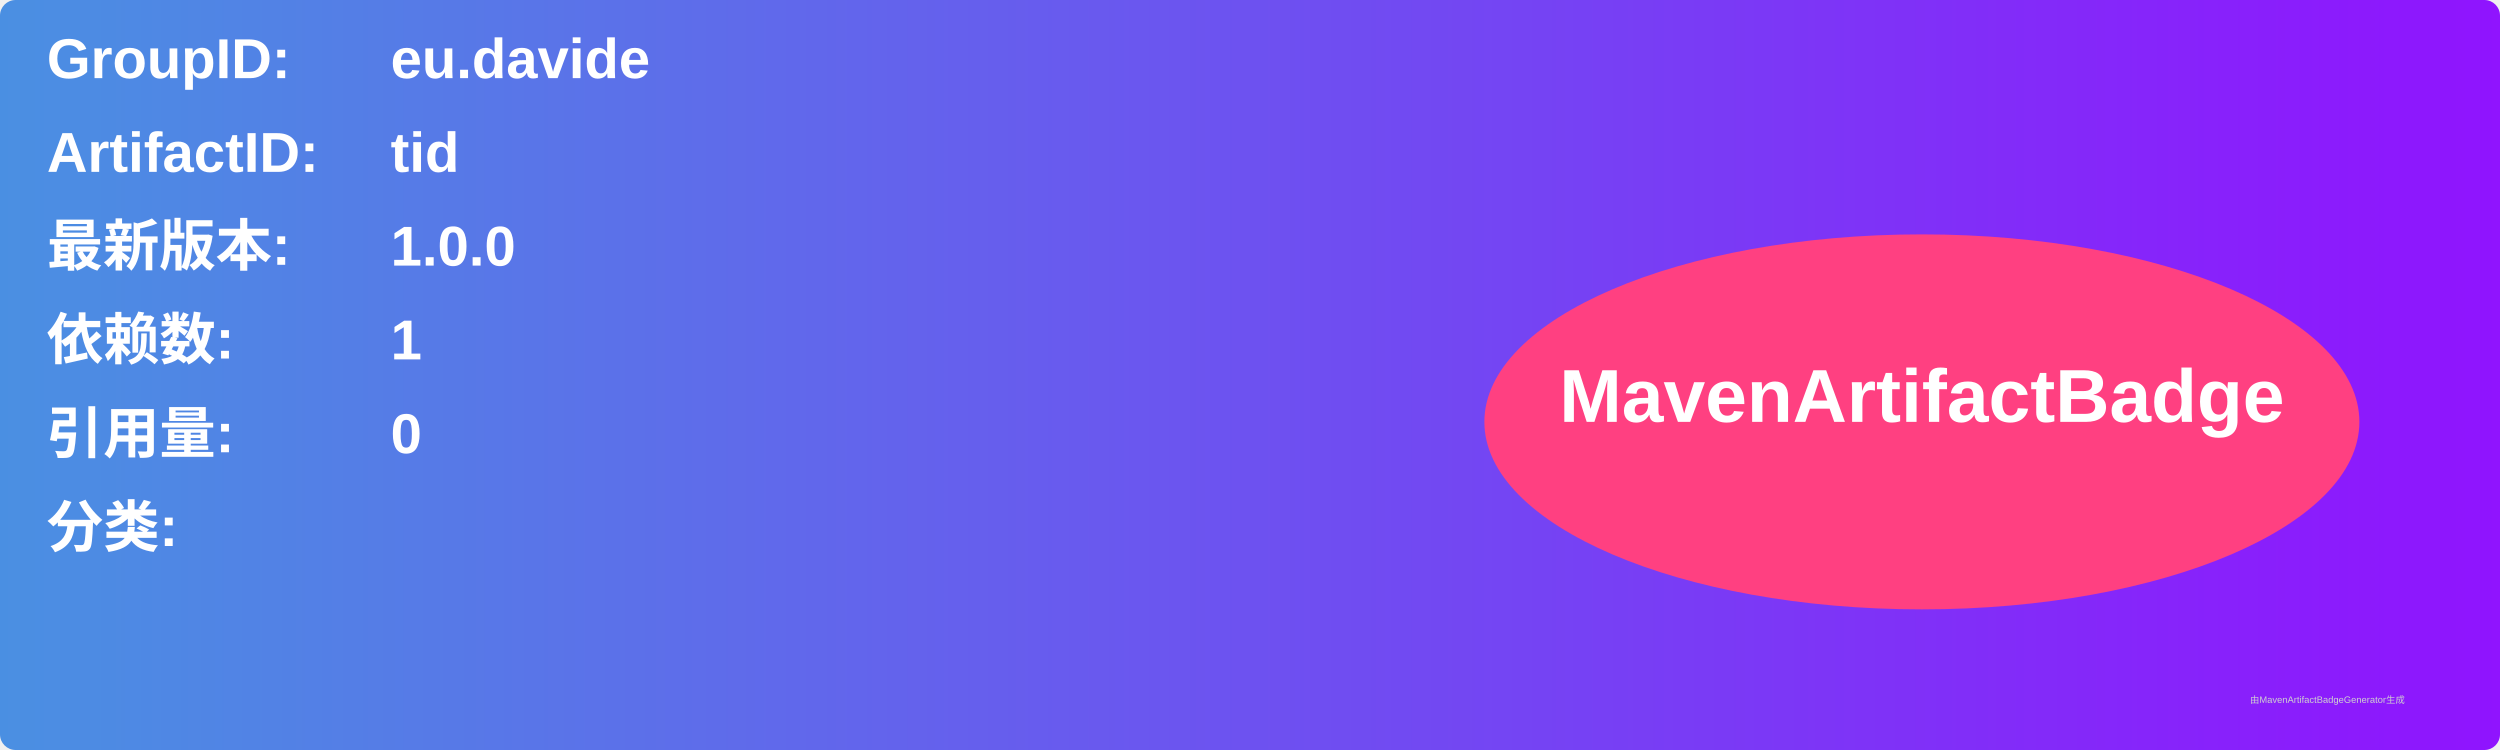
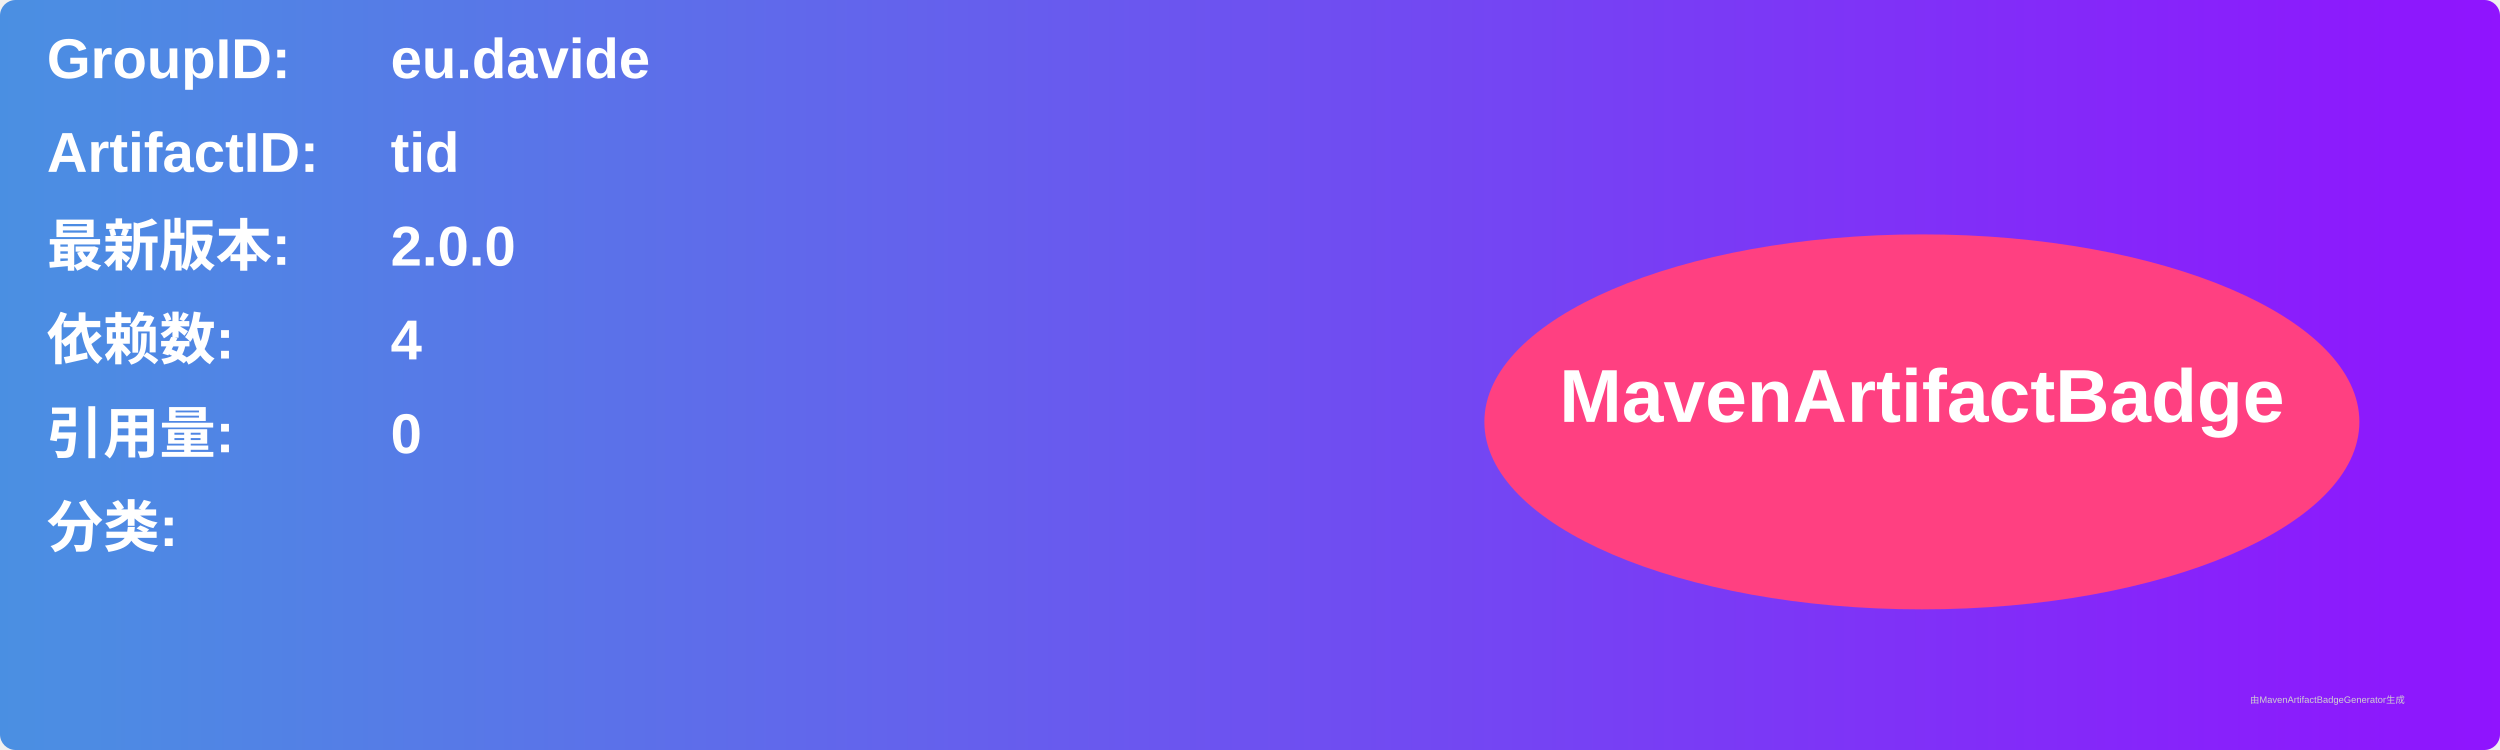
<svg xmlns="http://www.w3.org/2000/svg" width="800" height="240" viewBox="0 0 800 240">
  <linearGradient id="grad" x1="0%" y1="0%" x2="100%" y2="0%">
    <stop offset="0%" stop-color="#4a90e2" />
    <stop offset="100%" stop-color="#9013fe" />
  </linearGradient>
  <rect width="100%" height="100%" rx="5" ry="5" fill="url(#grad)" />
  <g transform="translate(15, 15)">
    <text x="0" y="10" font-family="Arial" font-size="18" fill="white" font-weight="bold" width="260">GroupID:</text>
    <text x="110" y="10" font-family="Arial" font-size="18" fill="white" font-weight="bold" width="460">eu.davide</text>
    <text x="0" y="40" font-family="Arial" font-size="18" fill="white" font-weight="bold" width="260">ArtifactID:</text>
    <text x="110" y="40" font-family="Arial" font-size="18" fill="white" font-weight="bold" width="460">tid</text>
    <text x="0" y="70" font-family="Arial" font-size="18" fill="white" font-weight="bold">最新版本:</text>
    <text x="110" y="70" font-family="Arial" font-size="18" fill="white" font-weight="bold">
-       <tspan font-weight="bold">1.0.0</tspan>
+       <tspan font-weight="bold">2.0.0</tspan>
    </text>
    <text x="0" y="100" font-family="Arial" font-size="18" fill="white" font-weight="bold">依赖数: </text>
    <text x="110" y="100" font-family="Arial" font-size="18" fill="white">
-       <tspan font-weight="bold">1</tspan>
+       <tspan font-weight="bold">4</tspan>
    </text>
    <text x="0" y="130" font-family="Arial" font-size="18" fill="white" font-weight="bold">引用量: </text>
    <text x="110" y="130" font-family="Arial" font-size="18" fill="white">
      <tspan font-weight="bold">0</tspan>
    </text>
    <text x="0" y="160" font-family="Arial" font-size="18" fill="white" font-weight="bold">分类:</text>
    <text x="10" y="190" font-family="Arial" font-size="10" fill="white">
      <tspan font-weight="bold" />
    </text>
    <ellipse cx="600" cy="120" rx="140" ry="60" fill="#ff4081" />
    <text x="600" y="120" text-anchor="middle" font-family="Arial" font-size="24" fill="white" font-weight="bold">MavenArtifactBadge</text>
  </g>
  <text x="720" y="225" font-family="Arial" font-size="3" fill="#d0d0d0">由MavenArtifactBadgeGenerator生成</text>
</svg>
